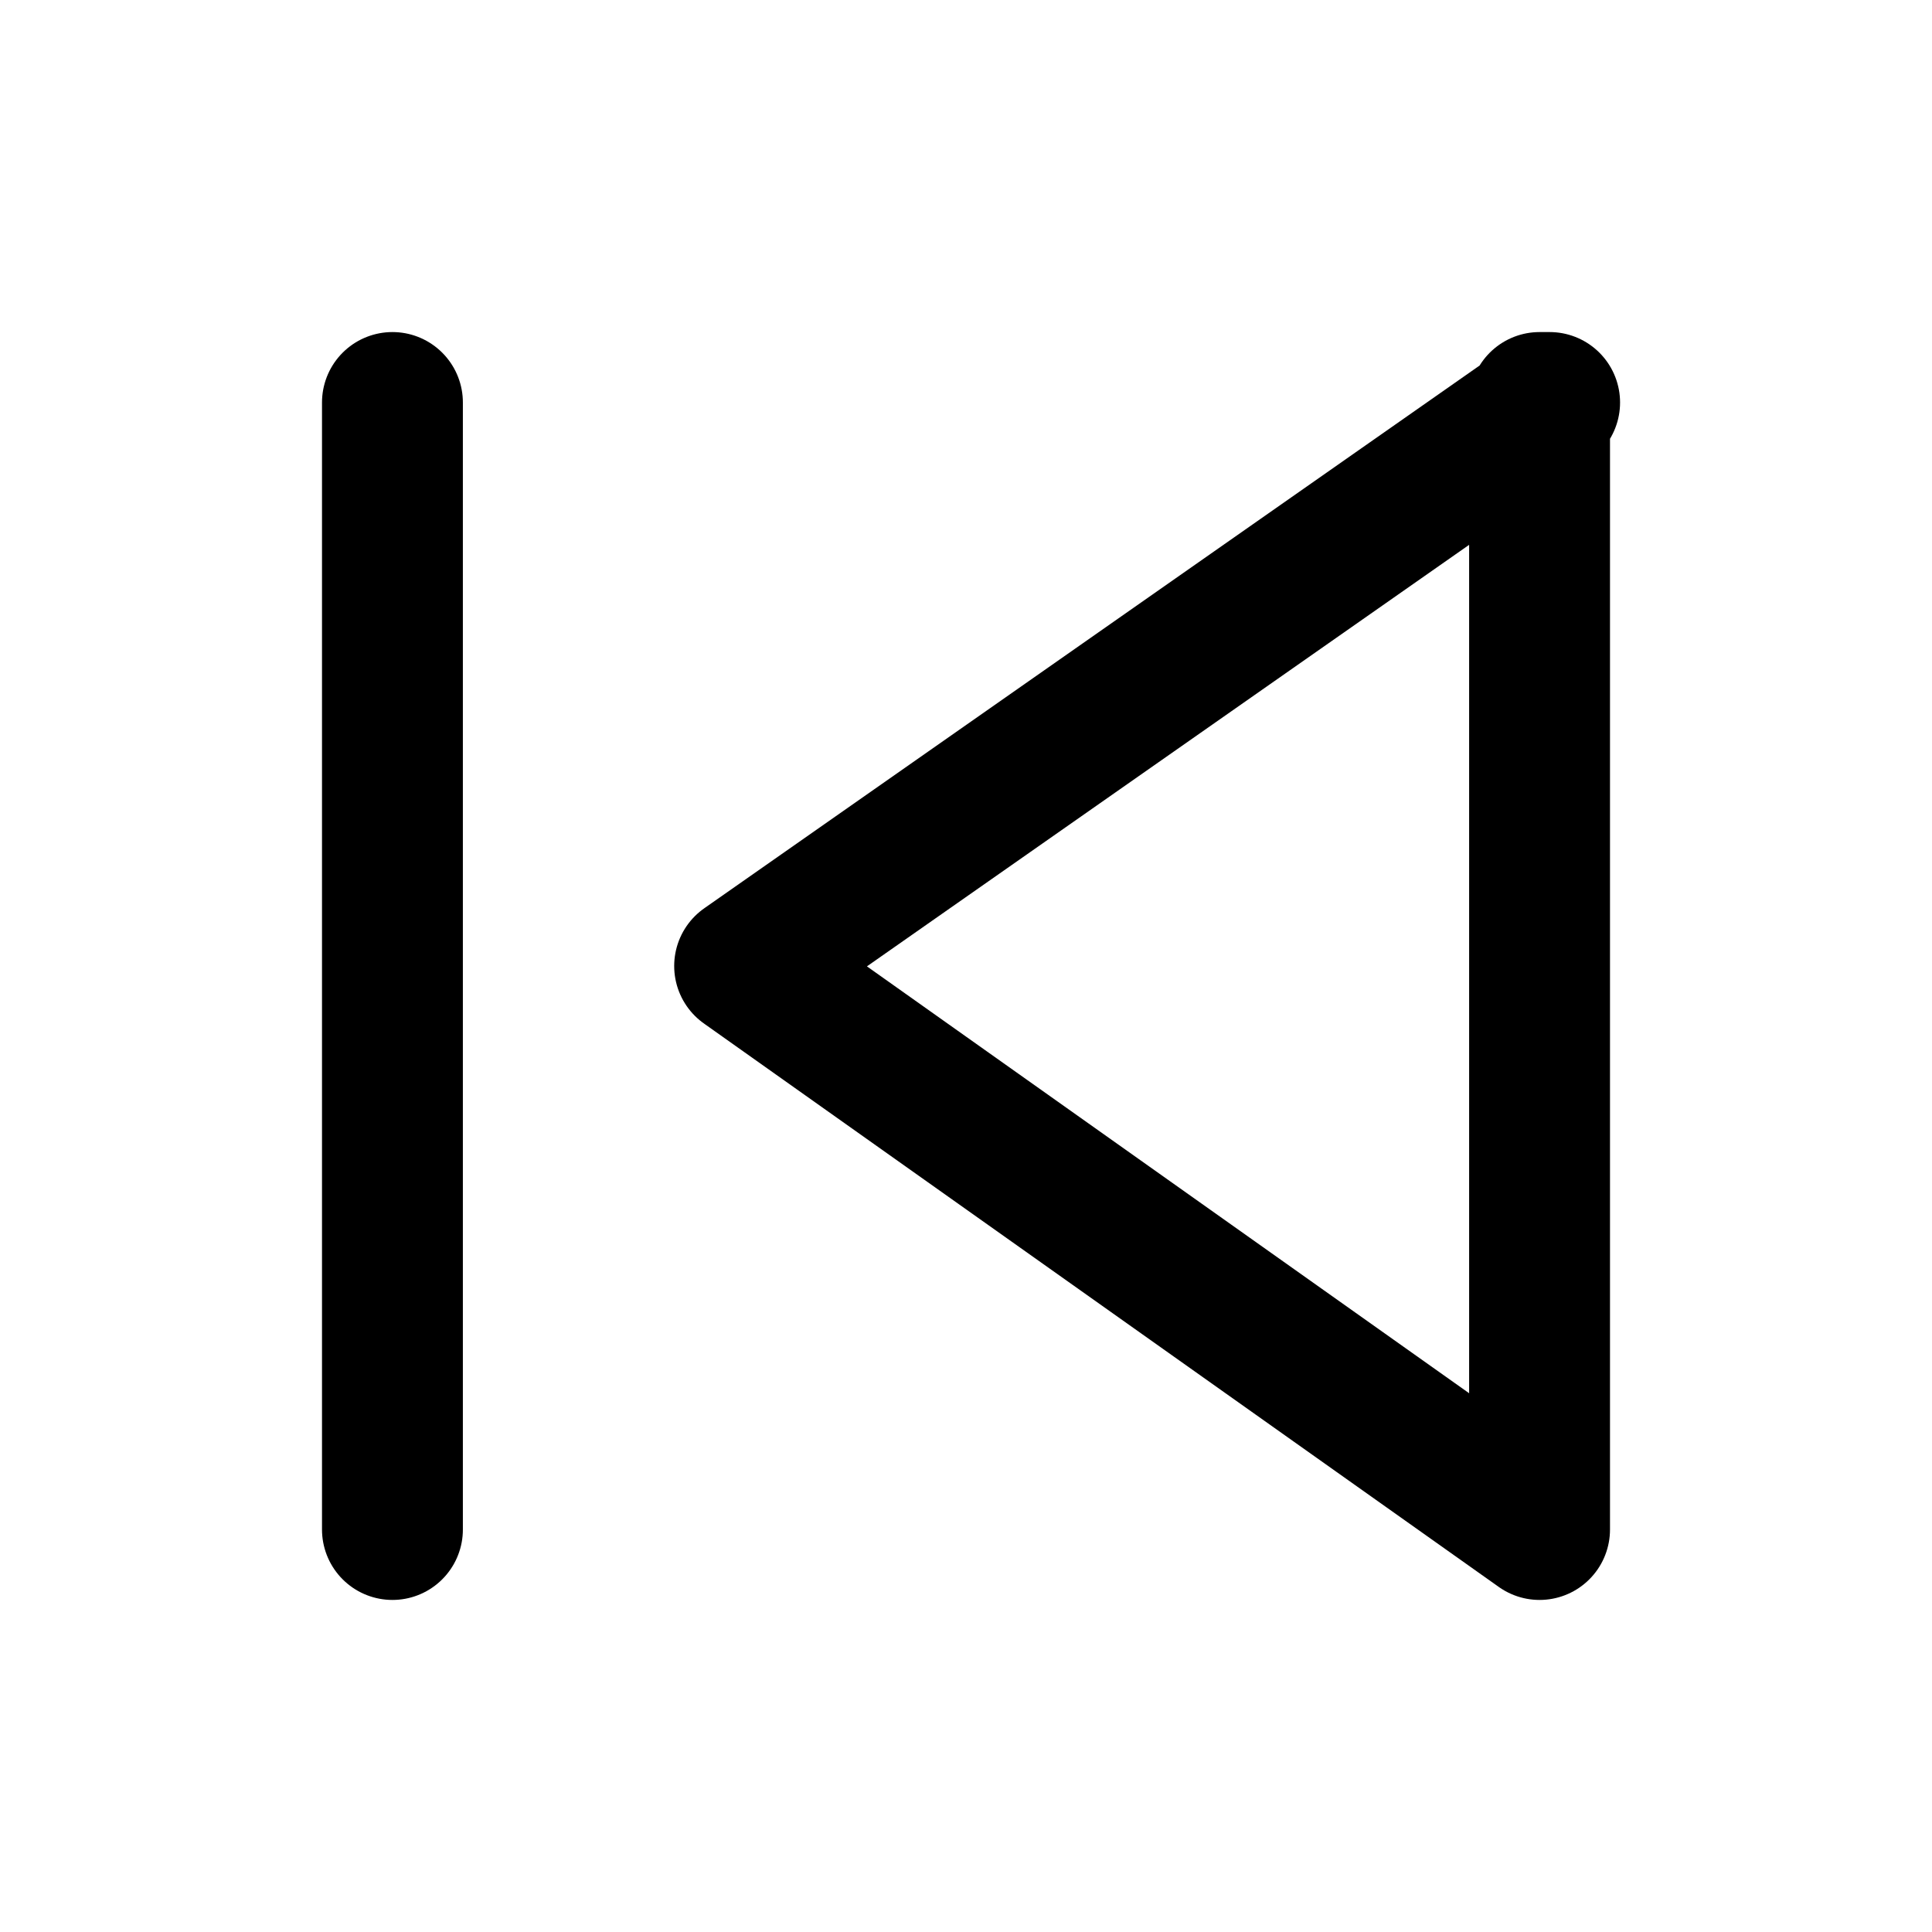
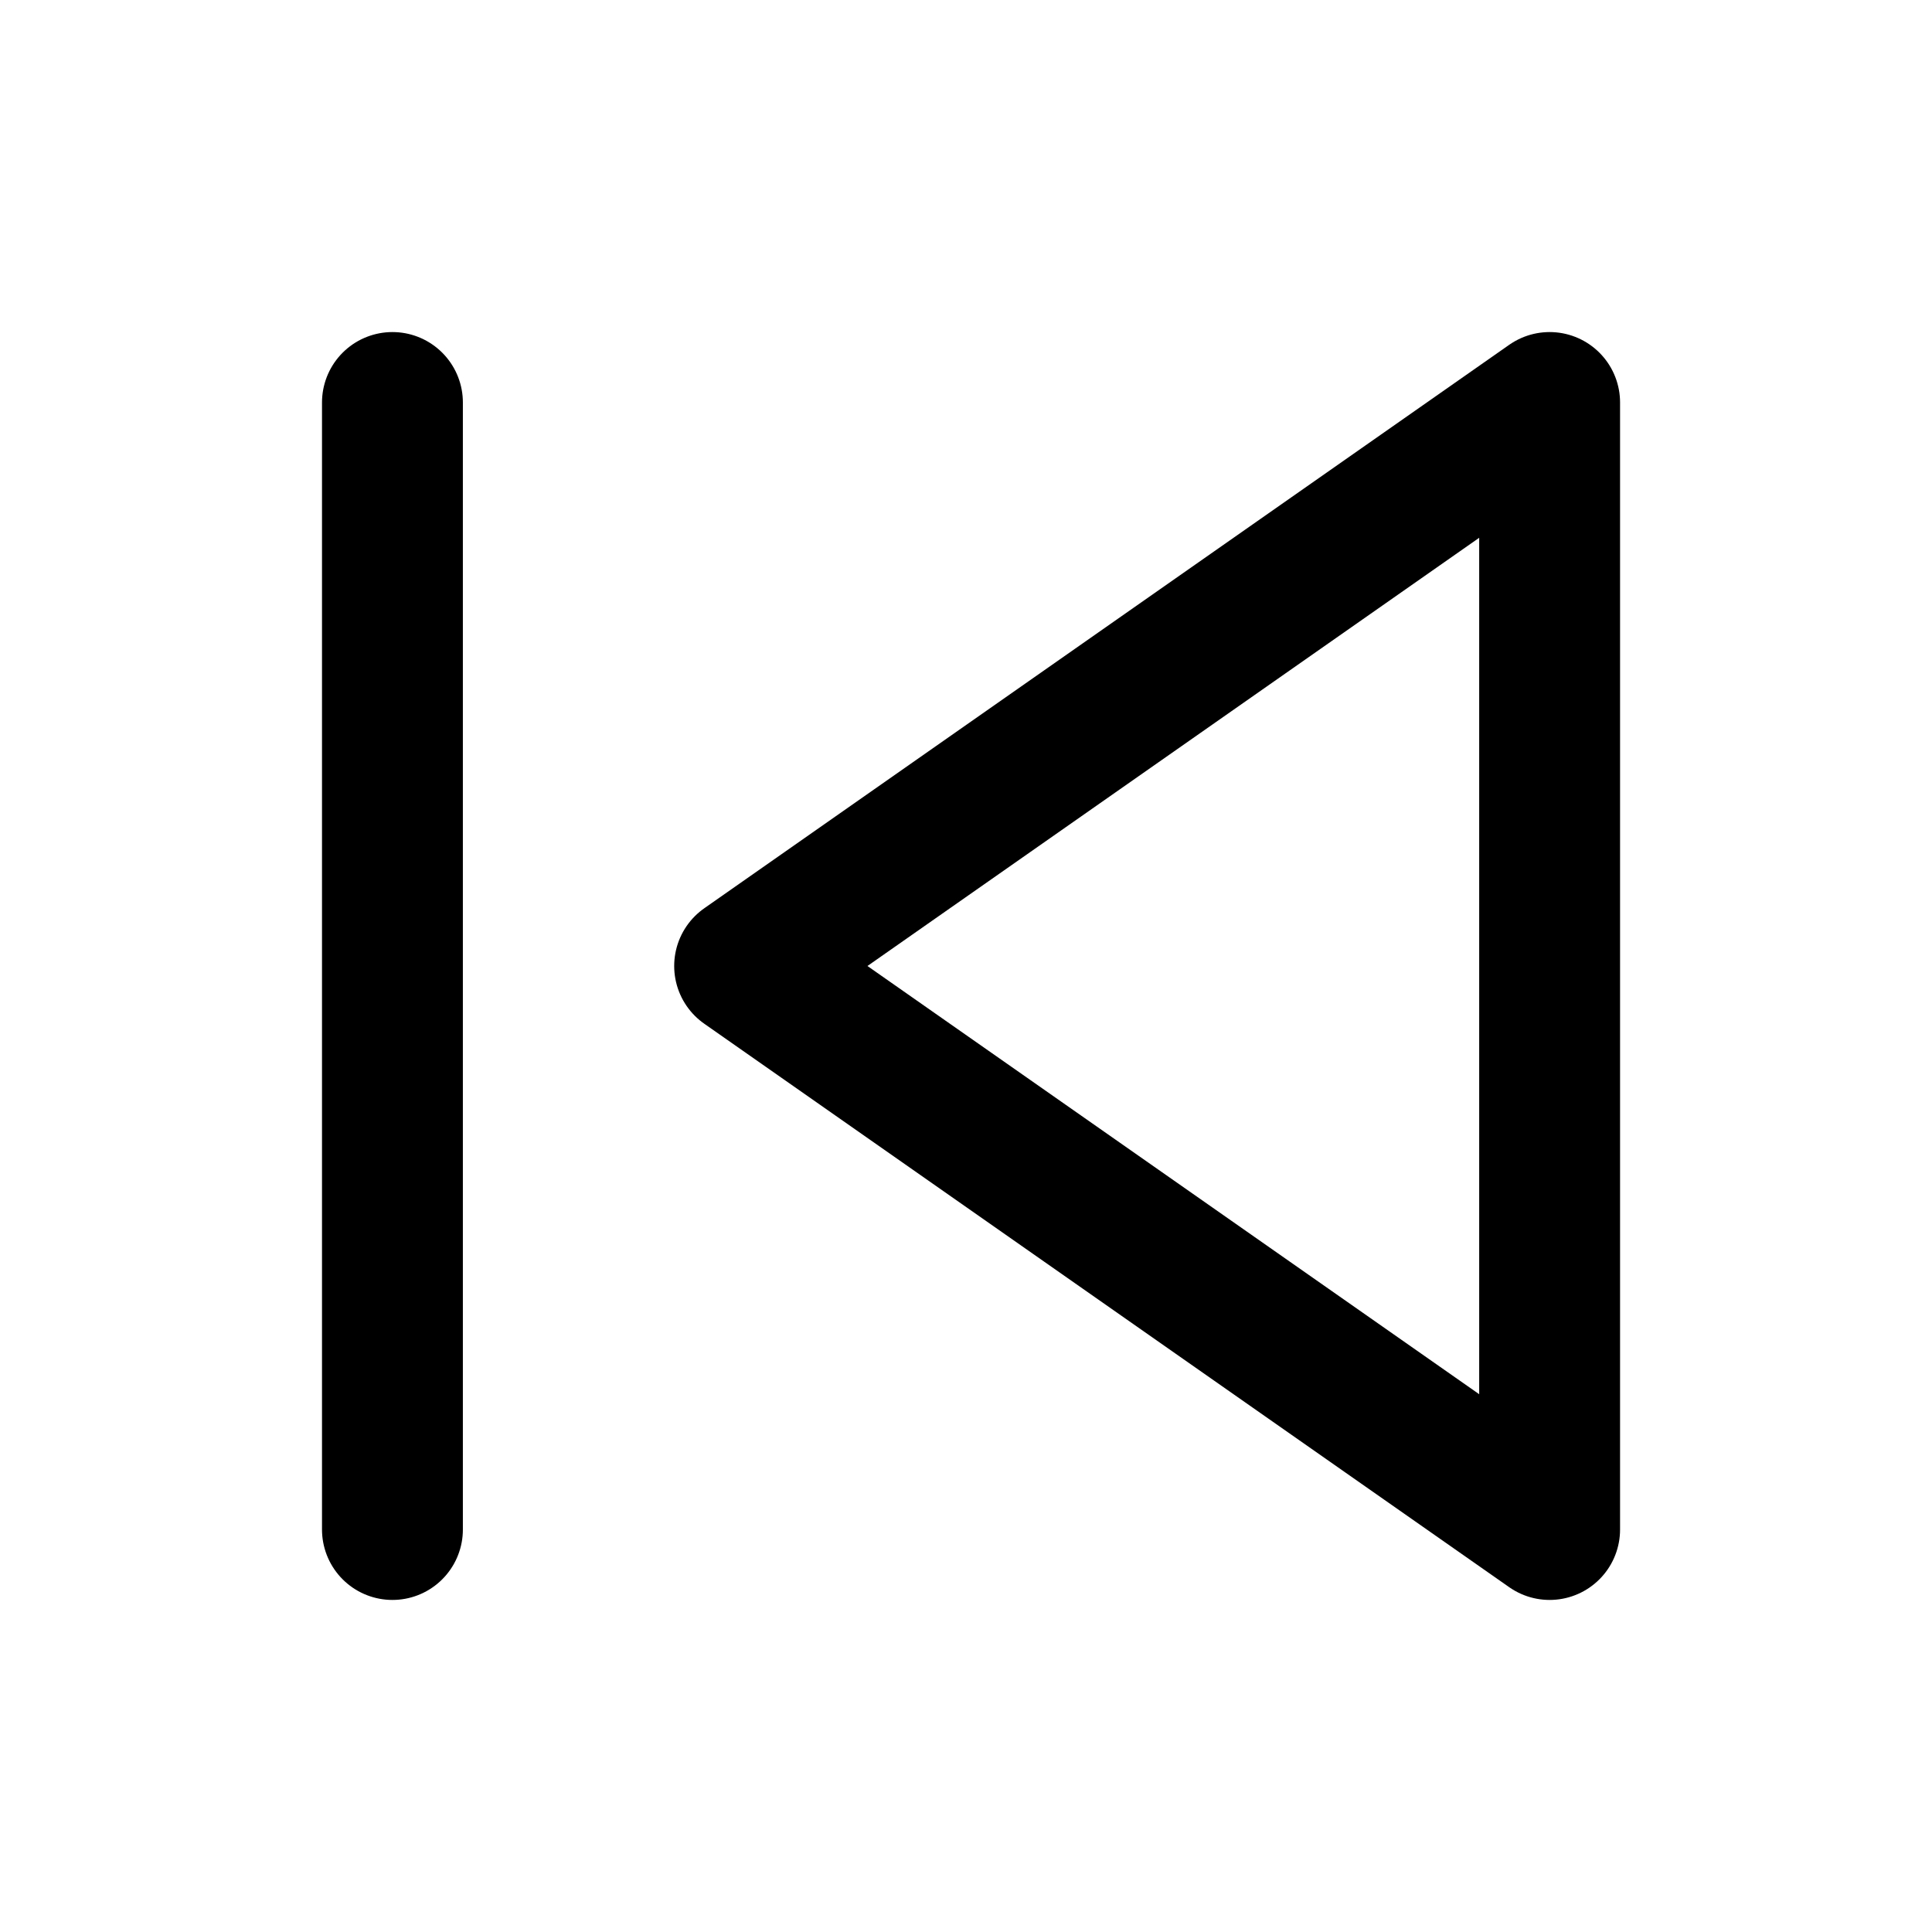
<svg xmlns="http://www.w3.org/2000/svg" width="24" height="24" viewBox="0 0 24 24" fill="none" stroke="currentColor" stroke-width="1.75" stroke-linecap="round" stroke-linejoin="round" aria-hidden="true" focusable="false">
-   <path d="M19.25 5L9.25 12 19.125 19V5ZM4.875 5V19" />
+   <path d="M19.25 5L9.25 12 19.25 19V5ZM4.875 5V19" />
</svg>
